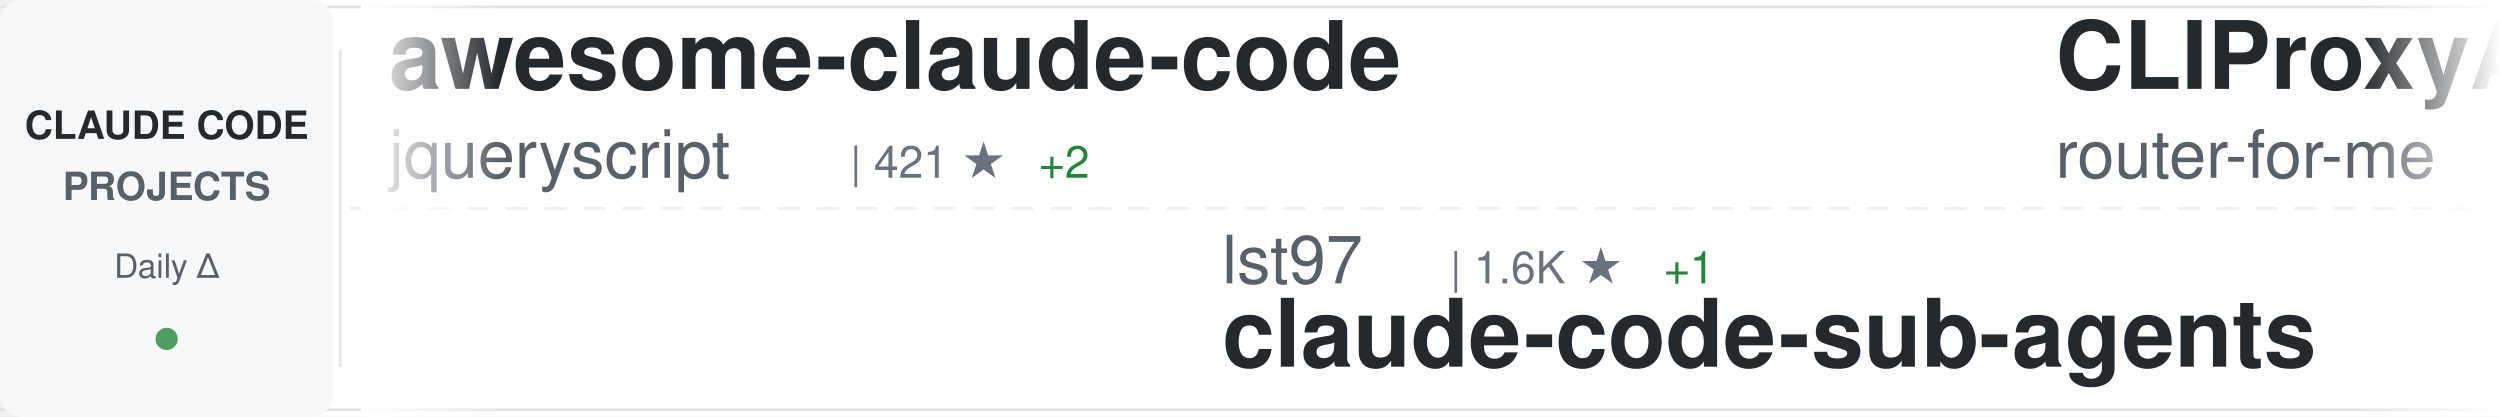
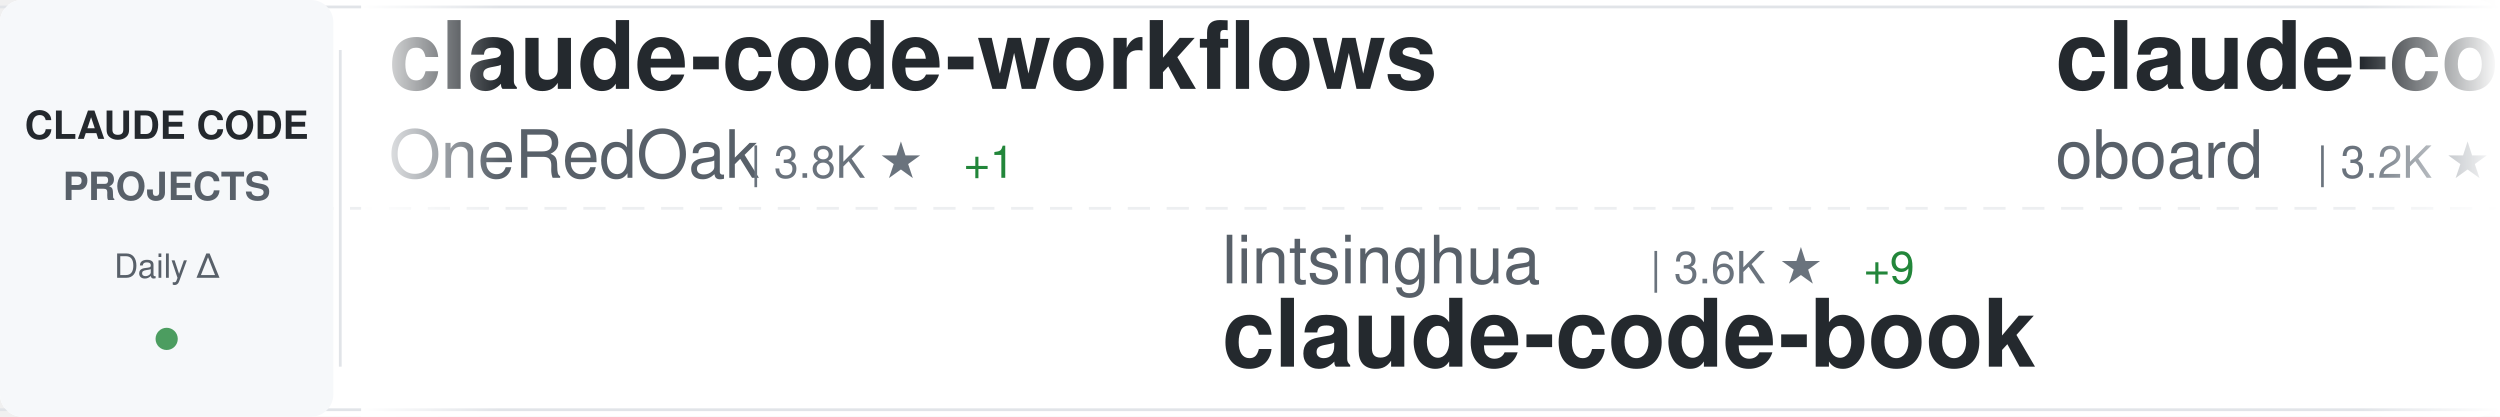
<svg xmlns="http://www.w3.org/2000/svg" width="900" height="150">
  <defs>
    <linearGradient id="awesomeLeftFade" x1="0%" y1="0%" x2="100%" y2="0%">
      <stop offset="0%" style="stop-color:#ffffff;stop-opacity:1" />
      <stop offset="100%" style="stop-color:#ffffff;stop-opacity:0" />
    </linearGradient>
    <linearGradient id="awesomeRightFade" x1="0%" y1="0%" x2="100%" y2="0%">
      <stop offset="0%" style="stop-color:#ffffff;stop-opacity:0" />
      <stop offset="100%" style="stop-color:#ffffff;stop-opacity:1" />
    </linearGradient>
  </defs>
  <rect width="900" height="150" fill="#ffffff" rx="8" />
  <rect x="0" y="2" width="900" height="1" fill="#e1e4e8" />
  <rect x="0" y="147" width="900" height="1" fill="#e1e4e8" />
  <line x1="0" y1="75" x2="900" y2="75" stroke="#e1e4e8" stroke-width="1" stroke-dasharray="8 6" opacity="0.6" />
  <rect x="0" y="0" width="120" height="150" fill="#f6f8fa" rx="8" />
  <text x="60" y="50" font-family="-apple-system, BlinkMacSystemFont, 'Segoe UI', Helvetica, Arial, sans-serif" font-size="14" font-weight="600" fill="#24292e" text-anchor="middle">CLAUDE CODE</text>
  <text x="60" y="72" font-family="-apple-system, BlinkMacSystemFont, 'Segoe UI', Helvetica, Arial, sans-serif" font-size="14" font-weight="600" fill="#586069" text-anchor="middle">PROJECTS</text>
  <text x="60" y="100" font-family="-apple-system, BlinkMacSystemFont, 'Segoe UI', Helvetica, Arial, sans-serif" font-size="12" font-weight="500" fill="#586069" text-anchor="middle">Daily Δ</text>
  <circle cx="60" cy="122" r="4" fill="#22863a" opacity="0.8" />
  <rect x="122" y="18" width="1" height="114" fill="#e1e4e8" />
  <clipPath id="awesomeTickerClip">
    <rect x="130" y="0" width="770" height="150" />
  </clipPath>
  <g clip-path="url(#awesomeTickerClip)">
    <g id="awesomeTickerItems">
      <animateTransform attributeName="transform" attributeType="XML" type="translate" from="0 0" to="-3000 0" dur="54s" repeatCount="indefinite" />
      <g transform="translate(0, 0)">
-         <text x="140" y="32" font-family="-apple-system, BlinkMacSystemFont, 'Segoe UI', Helvetica, Arial, sans-serif" font-size="34" font-weight="600" fill="#24292e">awesome-claude-code</text>
-         <text x="140" y="64" font-family="-apple-system, BlinkMacSystemFont, 'Segoe UI', Helvetica, Arial, sans-serif" font-size="24" font-weight="400" fill="#586069">jqueryscript</text>
-         <text x="306" y="64" font-family="-apple-system, BlinkMacSystemFont, 'Segoe UI', Helvetica, Arial, sans-serif" font-size="16" font-weight="500" fill="#6a737d">| 421 ★</text>
-         <text x="374" y="64" font-family="-apple-system, BlinkMacSystemFont, 'Segoe UI', Helvetica, Arial, sans-serif" font-size="16" font-weight="500" fill="#22863a"> +2</text>
+         <text x="140" y="32" font-family="-apple-system, BlinkMacSystemFont, 'Segoe UI', Helvetica, Arial, sans-serif" font-size="34" font-weight="600" fill="#24292e">claude-code-workflows</text>
+         <text x="140" y="64" font-family="-apple-system, BlinkMacSystemFont, 'Segoe UI', Helvetica, Arial, sans-serif" font-size="24" font-weight="400" fill="#586069">OneRedOak</text>
+         <text x="270" y="64" font-family="-apple-system, BlinkMacSystemFont, 'Segoe UI', Helvetica, Arial, sans-serif" font-size="16" font-weight="500" fill="#6a737d">| 3.8K ★</text>
+         <text x="347" y="64" font-family="-apple-system, BlinkMacSystemFont, 'Segoe UI', Helvetica, Arial, sans-serif" font-size="16" font-weight="500" fill="#22863a"> +1</text>
      </g>
      <g transform="translate(300, 0)">
-         <text x="140" y="102" font-family="-apple-system, BlinkMacSystemFont, 'Segoe UI', Helvetica, Arial, sans-serif" font-size="24" font-weight="400" fill="#586069">lst97</text>
-         <text x="222" y="102" font-family="-apple-system, BlinkMacSystemFont, 'Segoe UI', Helvetica, Arial, sans-serif" font-size="16" font-weight="500" fill="#6a737d">| 1.6K ★</text>
-         <text x="299" y="102" font-family="-apple-system, BlinkMacSystemFont, 'Segoe UI', Helvetica, Arial, sans-serif" font-size="16" font-weight="500" fill="#22863a"> +1</text>
-         <text x="140" y="132" font-family="-apple-system, BlinkMacSystemFont, 'Segoe UI', Helvetica, Arial, sans-serif" font-size="34" font-weight="600" fill="#24292e">claude-code-sub-agents</text>
+         <text x="140" y="102" font-family="-apple-system, BlinkMacSystemFont, 'Segoe UI', Helvetica, Arial, sans-serif" font-size="24" font-weight="400" fill="#586069">lintsinghua</text>
+         <text x="294" y="102" font-family="-apple-system, BlinkMacSystemFont, 'Segoe UI', Helvetica, Arial, sans-serif" font-size="16" font-weight="500" fill="#6a737d">| 3.6K ★</text>
+         <text x="371" y="102" font-family="-apple-system, BlinkMacSystemFont, 'Segoe UI', Helvetica, Arial, sans-serif" font-size="16" font-weight="500" fill="#22863a"> +9</text>
+         <text x="140" y="132" font-family="-apple-system, BlinkMacSystemFont, 'Segoe UI', Helvetica, Arial, sans-serif" font-size="34" font-weight="600" fill="#24292e">claude-code-book</text>
      </g>
      <g transform="translate(600, 0)">
-         <text x="140" y="32" font-family="-apple-system, BlinkMacSystemFont, 'Segoe UI', Helvetica, Arial, sans-serif" font-size="34" font-weight="600" fill="#24292e">CLIProxyAPI</text>
-         <text x="140" y="64" font-family="-apple-system, BlinkMacSystemFont, 'Segoe UI', Helvetica, Arial, sans-serif" font-size="24" font-weight="400" fill="#586069">router-for-me</text>
-         <text x="318" y="64" font-family="-apple-system, BlinkMacSystemFont, 'Segoe UI', Helvetica, Arial, sans-serif" font-size="16" font-weight="500" fill="#6a737d">| 37.3K ★</text>
-         <text x="404" y="64" font-family="-apple-system, BlinkMacSystemFont, 'Segoe UI', Helvetica, Arial, sans-serif" font-size="16" font-weight="500" fill="#22863a"> +108</text>
+         <text x="140" y="32" font-family="-apple-system, BlinkMacSystemFont, 'Segoe UI', Helvetica, Arial, sans-serif" font-size="34" font-weight="600" fill="#24292e">claude-code-rev</text>
+         <text x="140" y="64" font-family="-apple-system, BlinkMacSystemFont, 'Segoe UI', Helvetica, Arial, sans-serif" font-size="24" font-weight="400" fill="#586069">oboard</text>
+         <text x="234" y="64" font-family="-apple-system, BlinkMacSystemFont, 'Segoe UI', Helvetica, Arial, sans-serif" font-size="16" font-weight="500" fill="#6a737d">| 3.2K ★</text>
+         <text x="311" y="64" font-family="-apple-system, BlinkMacSystemFont, 'Segoe UI', Helvetica, Arial, sans-serif" font-size="16" font-weight="500" fill="#22863a"> +1</text>
      </g>
      <g transform="translate(900, 0)">
-         <text x="140" y="102" font-family="-apple-system, BlinkMacSystemFont, 'Segoe UI', Helvetica, Arial, sans-serif" font-size="24" font-weight="400" fill="#586069">anthropics</text>
-         <text x="282" y="102" font-family="-apple-system, BlinkMacSystemFont, 'Segoe UI', Helvetica, Arial, sans-serif" font-size="16" font-weight="500" fill="#6a737d">| 8.0K ★</text>
-         <text x="359" y="102" font-family="-apple-system, BlinkMacSystemFont, 'Segoe UI', Helvetica, Arial, sans-serif" font-size="16" font-weight="500" fill="#22863a"> +17</text>
-         <text x="140" y="132" font-family="-apple-system, BlinkMacSystemFont, 'Segoe UI', Helvetica, Arial, sans-serif" font-size="34" font-weight="600" fill="#24292e">claude-code-action</text>
+         <text x="140" y="102" font-family="-apple-system, BlinkMacSystemFont, 'Segoe UI', Helvetica, Arial, sans-serif" font-size="24" font-weight="400" fill="#586069">sugyan</text>
+         <text x="234" y="102" font-family="-apple-system, BlinkMacSystemFont, 'Segoe UI', Helvetica, Arial, sans-serif" font-size="16" font-weight="500" fill="#6a737d">| 1.1K ★</text>
+         <text x="140" y="132" font-family="-apple-system, BlinkMacSystemFont, 'Segoe UI', Helvetica, Arial, sans-serif" font-size="34" font-weight="600" fill="#24292e">claude-code-webui</text>
      </g>
      <g transform="translate(1200, 0)">
-         <text x="140" y="32" font-family="-apple-system, BlinkMacSystemFont, 'Segoe UI', Helvetica, Arial, sans-serif" font-size="34" font-weight="600" fill="#24292e">ECC</text>
-         <text x="140" y="64" font-family="-apple-system, BlinkMacSystemFont, 'Segoe UI', Helvetica, Arial, sans-serif" font-size="24" font-weight="400" fill="#586069">affaan-m</text>
-         <text x="258" y="64" font-family="-apple-system, BlinkMacSystemFont, 'Segoe UI', Helvetica, Arial, sans-serif" font-size="16" font-weight="500" fill="#6a737d">| 214.1K ★</text>
-         <text x="353" y="64" font-family="-apple-system, BlinkMacSystemFont, 'Segoe UI', Helvetica, Arial, sans-serif" font-size="16" font-weight="500" fill="#22863a"> +851</text>
+         <text x="140" y="32" font-family="-apple-system, BlinkMacSystemFont, 'Segoe UI', Helvetica, Arial, sans-serif" font-size="34" font-weight="600" fill="#24292e">claude-code-tudou</text>
+         <text x="140" y="64" font-family="-apple-system, BlinkMacSystemFont, 'Segoe UI', Helvetica, Arial, sans-serif" font-size="24" font-weight="400" fill="#586069">AICoderTudou</text>
+         <text x="306" y="64" font-family="-apple-system, BlinkMacSystemFont, 'Segoe UI', Helvetica, Arial, sans-serif" font-size="16" font-weight="500" fill="#6a737d">| 500 ★</text>
      </g>
      <g transform="translate(1500, 0)">
-         <text x="140" y="102" font-family="-apple-system, BlinkMacSystemFont, 'Segoe UI', Helvetica, Arial, sans-serif" font-size="24" font-weight="400" fill="#586069">ChrisWiles</text>
-         <text x="282" y="102" font-family="-apple-system, BlinkMacSystemFont, 'Segoe UI', Helvetica, Arial, sans-serif" font-size="16" font-weight="500" fill="#6a737d">| 5.9K ★</text>
-         <text x="359" y="102" font-family="-apple-system, BlinkMacSystemFont, 'Segoe UI', Helvetica, Arial, sans-serif" font-size="16" font-weight="500" fill="#22863a"> +2</text>
-         <text x="140" y="132" font-family="-apple-system, BlinkMacSystemFont, 'Segoe UI', Helvetica, Arial, sans-serif" font-size="34" font-weight="600" fill="#24292e">claude-code-showcase</text>
+         <text x="140" y="102" font-family="-apple-system, BlinkMacSystemFont, 'Segoe UI', Helvetica, Arial, sans-serif" font-size="24" font-weight="400" fill="#586069">LING71671</text>
+         <text x="270" y="102" font-family="-apple-system, BlinkMacSystemFont, 'Segoe UI', Helvetica, Arial, sans-serif" font-size="16" font-weight="500" fill="#6a737d">| 881 ★</text>
+         <text x="338" y="102" font-family="-apple-system, BlinkMacSystemFont, 'Segoe UI', Helvetica, Arial, sans-serif" font-size="16" font-weight="500" fill="#22863a"> +3</text>
+         <text x="140" y="132" font-family="-apple-system, BlinkMacSystemFont, 'Segoe UI', Helvetica, Arial, sans-serif" font-size="34" font-weight="600" fill="#24292e">Open-ClaudeCode</text>
      </g>
      <g transform="translate(1800, 0)">
-         <text x="140" y="32" font-family="-apple-system, BlinkMacSystemFont, 'Segoe UI', Helvetica, Arial, sans-serif" font-size="34" font-weight="600" fill="#24292e">pi-vs-claude-code</text>
-         <text x="140" y="64" font-family="-apple-system, BlinkMacSystemFont, 'Segoe UI', Helvetica, Arial, sans-serif" font-size="24" font-weight="400" fill="#586069">disler</text>
-         <text x="234" y="64" font-family="-apple-system, BlinkMacSystemFont, 'Segoe UI', Helvetica, Arial, sans-serif" font-size="16" font-weight="500" fill="#6a737d">| 1.4K ★</text>
-         <text x="311" y="64" font-family="-apple-system, BlinkMacSystemFont, 'Segoe UI', Helvetica, Arial, sans-serif" font-size="16" font-weight="500" fill="#22863a"> +4</text>
+         <text x="140" y="32" font-family="-apple-system, BlinkMacSystemFont, 'Segoe UI', Helvetica, Arial, sans-serif" font-size="34" font-weight="600" fill="#24292e">claude-code-proxy</text>
+         <text x="140" y="64" font-family="-apple-system, BlinkMacSystemFont, 'Segoe UI', Helvetica, Arial, sans-serif" font-size="24" font-weight="400" fill="#586069">1rgs</text>
+         <text x="210" y="64" font-family="-apple-system, BlinkMacSystemFont, 'Segoe UI', Helvetica, Arial, sans-serif" font-size="16" font-weight="500" fill="#6a737d">| 3.6K ★</text>
+         <text x="287" y="64" font-family="-apple-system, BlinkMacSystemFont, 'Segoe UI', Helvetica, Arial, sans-serif" font-size="16" font-weight="500" fill="#22863a"> +2</text>
      </g>
      <g transform="translate(2100, 0)">
-         <text x="140" y="102" font-family="-apple-system, BlinkMacSystemFont, 'Segoe UI', Helvetica, Arial, sans-serif" font-size="24" font-weight="400" fill="#586069">Cranot</text>
-         <text x="234" y="102" font-family="-apple-system, BlinkMacSystemFont, 'Segoe UI', Helvetica, Arial, sans-serif" font-size="16" font-weight="500" fill="#6a737d">| 2.8K ★</text>
-         <text x="311" y="102" font-family="-apple-system, BlinkMacSystemFont, 'Segoe UI', Helvetica, Arial, sans-serif" font-size="16" font-weight="500" fill="#22863a"> +1</text>
-         <text x="140" y="132" font-family="-apple-system, BlinkMacSystemFont, 'Segoe UI', Helvetica, Arial, sans-serif" font-size="34" font-weight="600" fill="#24292e">claude-code-guide</text>
+         <text x="140" y="102" font-family="-apple-system, BlinkMacSystemFont, 'Segoe UI', Helvetica, Arial, sans-serif" font-size="24" font-weight="400" fill="#586069">andrew-kramer-inno</text>
+         <text x="378" y="102" font-family="-apple-system, BlinkMacSystemFont, 'Segoe UI', Helvetica, Arial, sans-serif" font-size="16" font-weight="500" fill="#6a737d">| 592 ★</text>
+         <text x="140" y="132" font-family="-apple-system, BlinkMacSystemFont, 'Segoe UI', Helvetica, Arial, sans-serif" font-size="34" font-weight="600" fill="#24292e">claude-code-source-build</text>
      </g>
      <g transform="translate(2400, 0)">
-         <text x="140" y="32" font-family="-apple-system, BlinkMacSystemFont, 'Segoe UI', Helvetica, Arial, sans-serif" font-size="34" font-weight="600" fill="#24292e">claude-code-harness</text>
-         <text x="140" y="64" font-family="-apple-system, BlinkMacSystemFont, 'Segoe UI', Helvetica, Arial, sans-serif" font-size="24" font-weight="400" fill="#586069">Chachamaru127</text>
-         <text x="318" y="64" font-family="-apple-system, BlinkMacSystemFont, 'Segoe UI', Helvetica, Arial, sans-serif" font-size="16" font-weight="500" fill="#6a737d">| 2.7K ★</text>
-         <text x="395" y="64" font-family="-apple-system, BlinkMacSystemFont, 'Segoe UI', Helvetica, Arial, sans-serif" font-size="16" font-weight="500" fill="#22863a"> +10</text>
+         <text x="140" y="32" font-family="-apple-system, BlinkMacSystemFont, 'Segoe UI', Helvetica, Arial, sans-serif" font-size="34" font-weight="600" fill="#24292e">claude-code-proxy</text>
+         <text x="140" y="64" font-family="-apple-system, BlinkMacSystemFont, 'Segoe UI', Helvetica, Arial, sans-serif" font-size="24" font-weight="400" fill="#586069">fuergaosi233</text>
+         <text x="306" y="64" font-family="-apple-system, BlinkMacSystemFont, 'Segoe UI', Helvetica, Arial, sans-serif" font-size="16" font-weight="500" fill="#6a737d">| 2.7K ★</text>
+         <text x="383" y="64" font-family="-apple-system, BlinkMacSystemFont, 'Segoe UI', Helvetica, Arial, sans-serif" font-size="16" font-weight="500" fill="#22863a"> +5</text>
      </g>
      <g transform="translate(2700, 0)">
-         <text x="140" y="102" font-family="-apple-system, BlinkMacSystemFont, 'Segoe UI', Helvetica, Arial, sans-serif" font-size="24" font-weight="400" fill="#586069">kodu-ai</text>
-         <text x="246" y="102" font-family="-apple-system, BlinkMacSystemFont, 'Segoe UI', Helvetica, Arial, sans-serif" font-size="16" font-weight="500" fill="#6a737d">| 5.3K ★</text>
-         <text x="140" y="132" font-family="-apple-system, BlinkMacSystemFont, 'Segoe UI', Helvetica, Arial, sans-serif" font-size="34" font-weight="600" fill="#24292e">claude-coder</text>
+         <text x="140" y="102" font-family="-apple-system, BlinkMacSystemFont, 'Segoe UI', Helvetica, Arial, sans-serif" font-size="24" font-weight="400" fill="#586069">nicedreamzapp</text>
+         <text x="318" y="102" font-family="-apple-system, BlinkMacSystemFont, 'Segoe UI', Helvetica, Arial, sans-serif" font-size="16" font-weight="500" fill="#6a737d">| 2.8K ★</text>
+         <text x="395" y="102" font-family="-apple-system, BlinkMacSystemFont, 'Segoe UI', Helvetica, Arial, sans-serif" font-size="16" font-weight="500" fill="#22863a"> +6</text>
+         <text x="140" y="132" font-family="-apple-system, BlinkMacSystemFont, 'Segoe UI', Helvetica, Arial, sans-serif" font-size="34" font-weight="600" fill="#24292e">claude-code-local</text>
      </g>
      <g transform="translate(3000, 0)">
-         <text x="140" y="32" font-family="-apple-system, BlinkMacSystemFont, 'Segoe UI', Helvetica, Arial, sans-serif" font-size="34" font-weight="600" fill="#24292e">awesome-claude-code</text>
-         <text x="140" y="64" font-family="-apple-system, BlinkMacSystemFont, 'Segoe UI', Helvetica, Arial, sans-serif" font-size="24" font-weight="400" fill="#586069">jqueryscript</text>
-         <text x="306" y="64" font-family="-apple-system, BlinkMacSystemFont, 'Segoe UI', Helvetica, Arial, sans-serif" font-size="16" font-weight="500" fill="#6a737d">| 421 ★</text>
-         <text x="374" y="64" font-family="-apple-system, BlinkMacSystemFont, 'Segoe UI', Helvetica, Arial, sans-serif" font-size="16" font-weight="500" fill="#22863a"> +2</text>
+         <text x="140" y="32" font-family="-apple-system, BlinkMacSystemFont, 'Segoe UI', Helvetica, Arial, sans-serif" font-size="34" font-weight="600" fill="#24292e">claude-code-workflows</text>
+         <text x="140" y="64" font-family="-apple-system, BlinkMacSystemFont, 'Segoe UI', Helvetica, Arial, sans-serif" font-size="24" font-weight="400" fill="#586069">OneRedOak</text>
+         <text x="270" y="64" font-family="-apple-system, BlinkMacSystemFont, 'Segoe UI', Helvetica, Arial, sans-serif" font-size="16" font-weight="500" fill="#6a737d">| 3.8K ★</text>
+         <text x="347" y="64" font-family="-apple-system, BlinkMacSystemFont, 'Segoe UI', Helvetica, Arial, sans-serif" font-size="16" font-weight="500" fill="#22863a"> +1</text>
      </g>
      <g transform="translate(3300, 0)">
-         <text x="140" y="102" font-family="-apple-system, BlinkMacSystemFont, 'Segoe UI', Helvetica, Arial, sans-serif" font-size="24" font-weight="400" fill="#586069">lst97</text>
-         <text x="222" y="102" font-family="-apple-system, BlinkMacSystemFont, 'Segoe UI', Helvetica, Arial, sans-serif" font-size="16" font-weight="500" fill="#6a737d">| 1.6K ★</text>
-         <text x="299" y="102" font-family="-apple-system, BlinkMacSystemFont, 'Segoe UI', Helvetica, Arial, sans-serif" font-size="16" font-weight="500" fill="#22863a"> +1</text>
-         <text x="140" y="132" font-family="-apple-system, BlinkMacSystemFont, 'Segoe UI', Helvetica, Arial, sans-serif" font-size="34" font-weight="600" fill="#24292e">claude-code-sub-agents</text>
+         <text x="140" y="102" font-family="-apple-system, BlinkMacSystemFont, 'Segoe UI', Helvetica, Arial, sans-serif" font-size="24" font-weight="400" fill="#586069">lintsinghua</text>
+         <text x="294" y="102" font-family="-apple-system, BlinkMacSystemFont, 'Segoe UI', Helvetica, Arial, sans-serif" font-size="16" font-weight="500" fill="#6a737d">| 3.6K ★</text>
+         <text x="371" y="102" font-family="-apple-system, BlinkMacSystemFont, 'Segoe UI', Helvetica, Arial, sans-serif" font-size="16" font-weight="500" fill="#22863a"> +9</text>
+         <text x="140" y="132" font-family="-apple-system, BlinkMacSystemFont, 'Segoe UI', Helvetica, Arial, sans-serif" font-size="34" font-weight="600" fill="#24292e">claude-code-book</text>
      </g>
      <g transform="translate(3600, 0)">
-         <text x="140" y="32" font-family="-apple-system, BlinkMacSystemFont, 'Segoe UI', Helvetica, Arial, sans-serif" font-size="34" font-weight="600" fill="#24292e">CLIProxyAPI</text>
-         <text x="140" y="64" font-family="-apple-system, BlinkMacSystemFont, 'Segoe UI', Helvetica, Arial, sans-serif" font-size="24" font-weight="400" fill="#586069">router-for-me</text>
-         <text x="318" y="64" font-family="-apple-system, BlinkMacSystemFont, 'Segoe UI', Helvetica, Arial, sans-serif" font-size="16" font-weight="500" fill="#6a737d">| 37.3K ★</text>
-         <text x="404" y="64" font-family="-apple-system, BlinkMacSystemFont, 'Segoe UI', Helvetica, Arial, sans-serif" font-size="16" font-weight="500" fill="#22863a"> +108</text>
+         <text x="140" y="32" font-family="-apple-system, BlinkMacSystemFont, 'Segoe UI', Helvetica, Arial, sans-serif" font-size="34" font-weight="600" fill="#24292e">claude-code-rev</text>
+         <text x="140" y="64" font-family="-apple-system, BlinkMacSystemFont, 'Segoe UI', Helvetica, Arial, sans-serif" font-size="24" font-weight="400" fill="#586069">oboard</text>
+         <text x="234" y="64" font-family="-apple-system, BlinkMacSystemFont, 'Segoe UI', Helvetica, Arial, sans-serif" font-size="16" font-weight="500" fill="#6a737d">| 3.2K ★</text>
+         <text x="311" y="64" font-family="-apple-system, BlinkMacSystemFont, 'Segoe UI', Helvetica, Arial, sans-serif" font-size="16" font-weight="500" fill="#22863a"> +1</text>
      </g>
      <g transform="translate(3900, 0)">
-         <text x="140" y="102" font-family="-apple-system, BlinkMacSystemFont, 'Segoe UI', Helvetica, Arial, sans-serif" font-size="24" font-weight="400" fill="#586069">anthropics</text>
-         <text x="282" y="102" font-family="-apple-system, BlinkMacSystemFont, 'Segoe UI', Helvetica, Arial, sans-serif" font-size="16" font-weight="500" fill="#6a737d">| 8.0K ★</text>
-         <text x="359" y="102" font-family="-apple-system, BlinkMacSystemFont, 'Segoe UI', Helvetica, Arial, sans-serif" font-size="16" font-weight="500" fill="#22863a"> +17</text>
-         <text x="140" y="132" font-family="-apple-system, BlinkMacSystemFont, 'Segoe UI', Helvetica, Arial, sans-serif" font-size="34" font-weight="600" fill="#24292e">claude-code-action</text>
+         <text x="140" y="102" font-family="-apple-system, BlinkMacSystemFont, 'Segoe UI', Helvetica, Arial, sans-serif" font-size="24" font-weight="400" fill="#586069">sugyan</text>
+         <text x="234" y="102" font-family="-apple-system, BlinkMacSystemFont, 'Segoe UI', Helvetica, Arial, sans-serif" font-size="16" font-weight="500" fill="#6a737d">| 1.1K ★</text>
+         <text x="140" y="132" font-family="-apple-system, BlinkMacSystemFont, 'Segoe UI', Helvetica, Arial, sans-serif" font-size="34" font-weight="600" fill="#24292e">claude-code-webui</text>
      </g>
    </g>
  </g>
  <rect x="130" y="0" width="50" height="150" fill="url(#awesomeLeftFade)" />
  <rect x="850" y="0" width="50" height="150" fill="url(#awesomeRightFade)" />
</svg>
